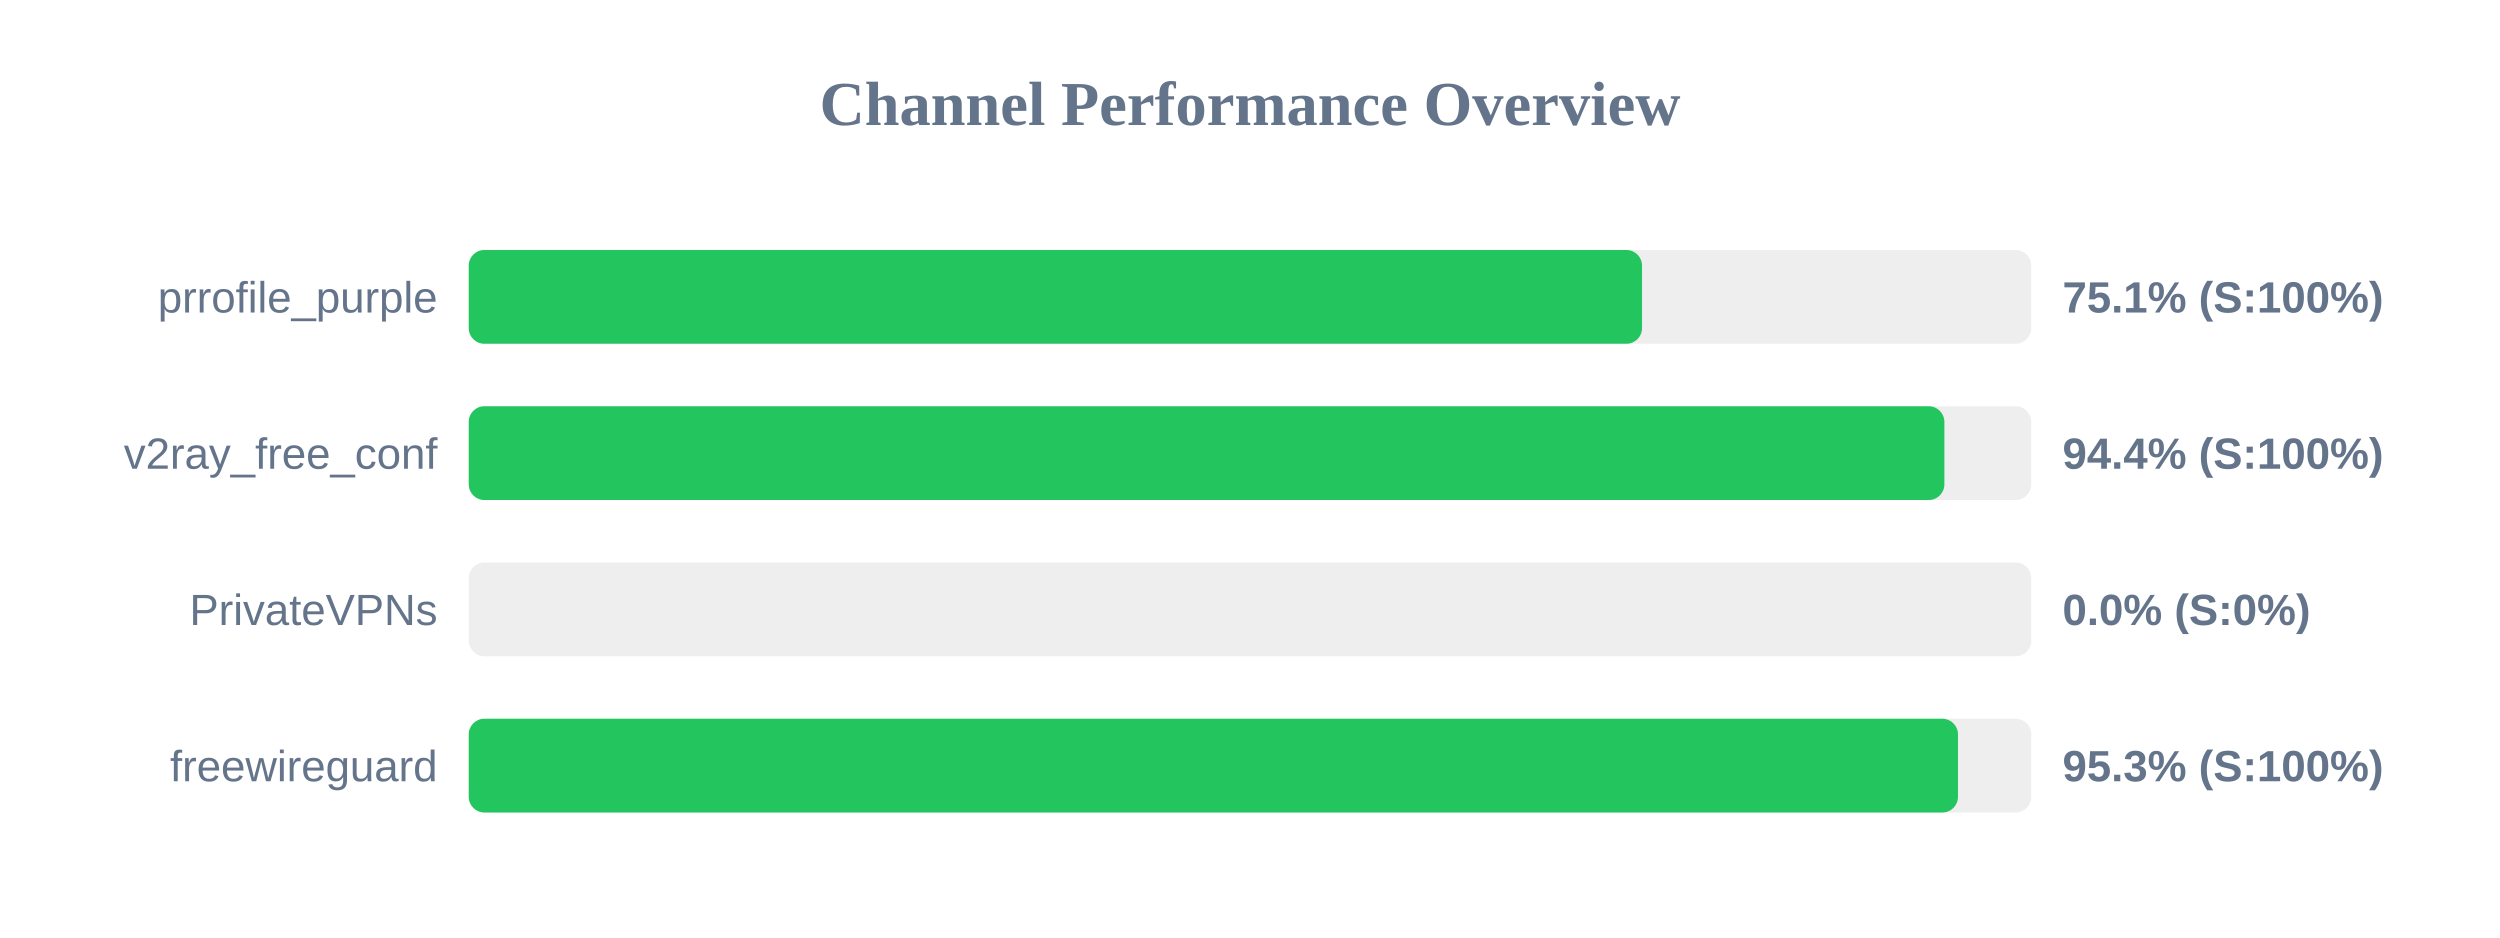
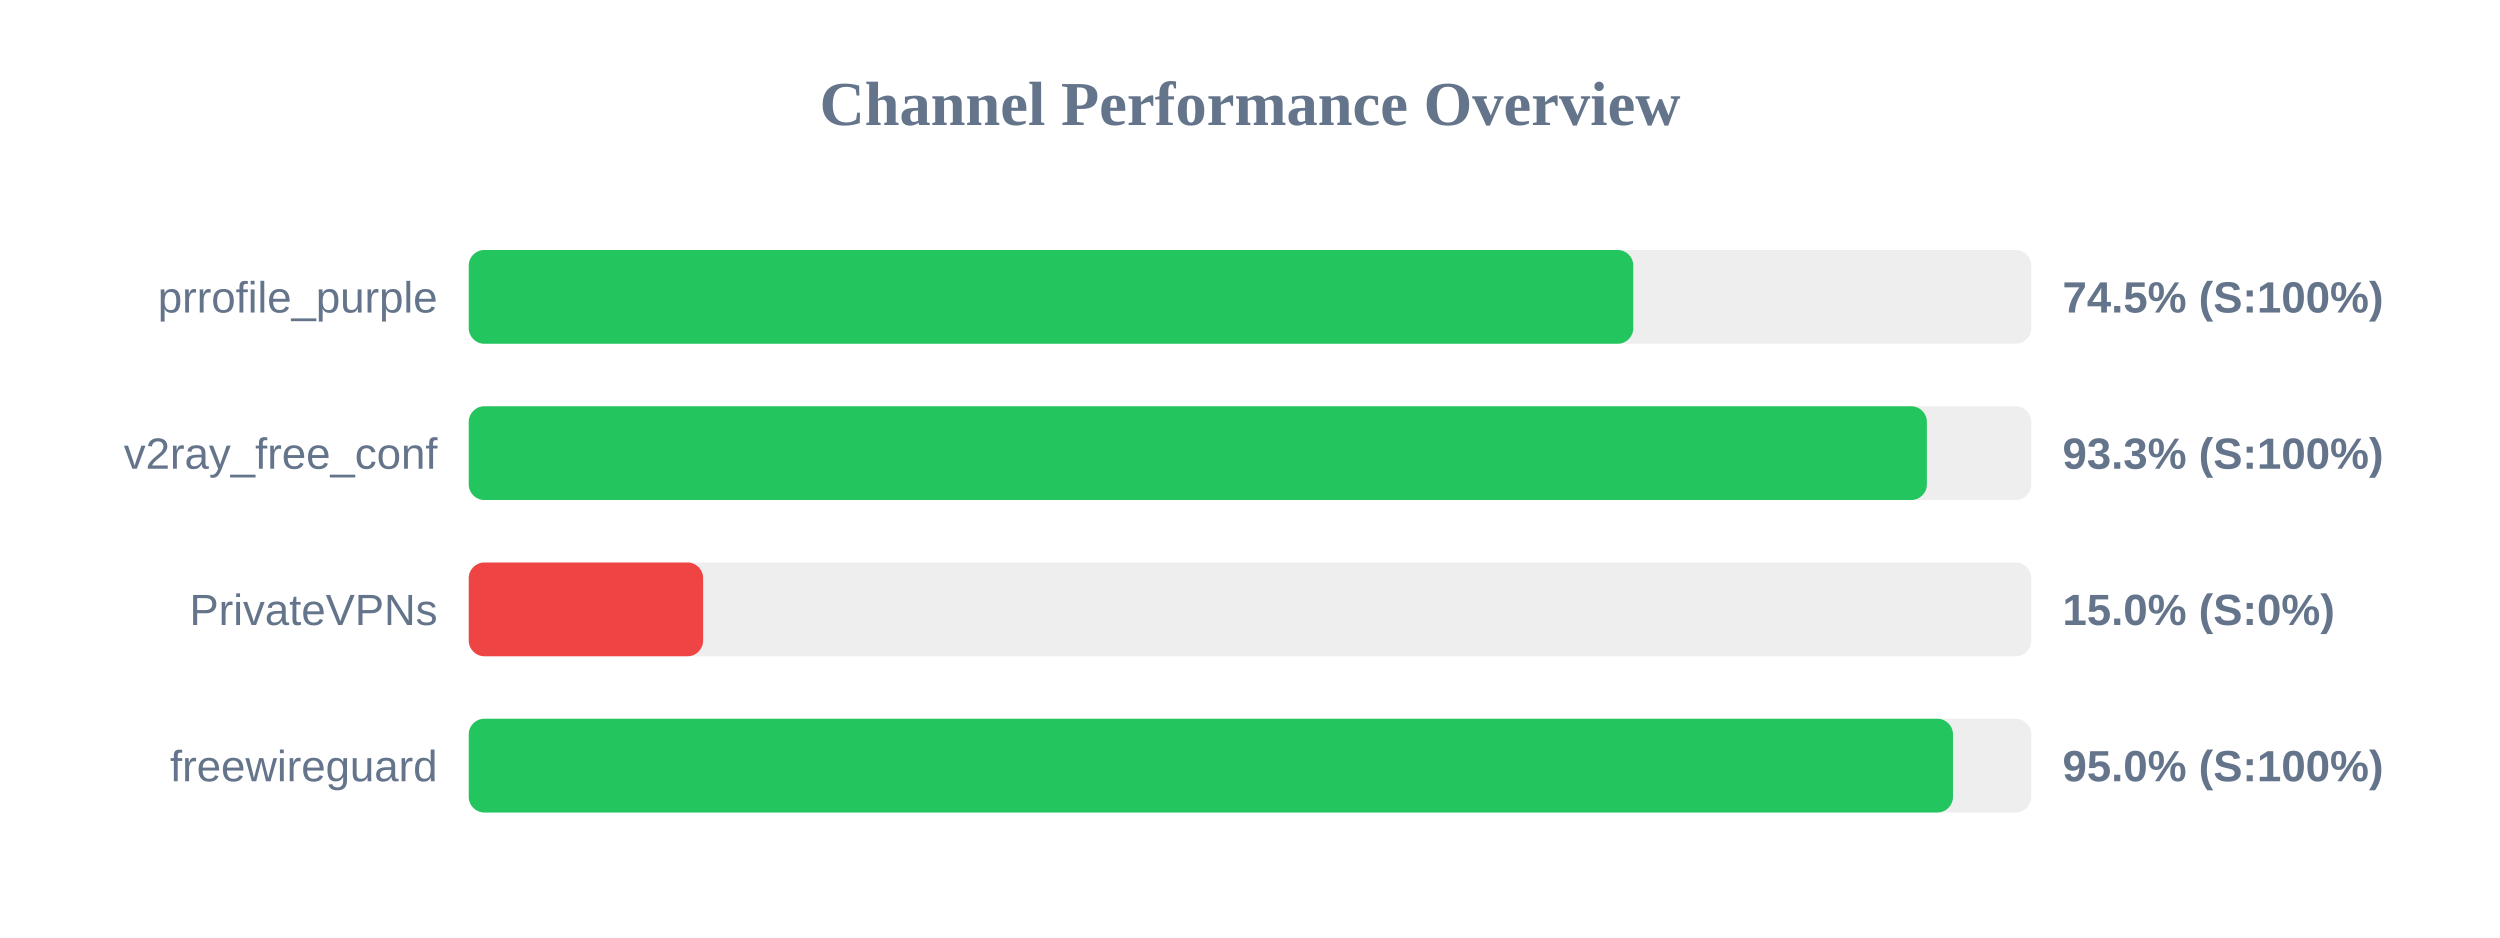
<svg xmlns="http://www.w3.org/2000/svg" width="800" height="300" version="1.1">
  <style>
        .row { font: 14px Arial; fill: #64748b; }
        .score { font: bold 14px Arial; fill: #64748b; }
    </style>
  <text x="400" y="40" text-anchor="middle" font-size="20px" font-weight="bold" fill="#64748b">Channel Performance Overview</text>
  <rect x="150" y="80" width="500" height="30" fill="#eee" rx="5" />
-   <rect x="150" y="80" width="375.45" height="30" fill="#22c55e" rx="5" />
+   <rect x="150" y="80" width="372.65" height="30" fill="#22c55e" rx="5" />
  <text x="140" y="100" text-anchor="end" class="row">prrofile_purple</text>
-   <text x="660" y="100" text-anchor="start" class="score">75.1% (S:100%)</text>
+   <text x="660" y="100" text-anchor="start" class="score">74.5% (S:100%)</text>
  <rect x="150" y="130" width="500" height="30" fill="#eee" rx="5" />
-   <rect x="150" y="130" width="472.2" height="30" fill="#22c55e" rx="5" />
+   <rect x="150" y="130" width="466.6" height="30" fill="#22c55e" rx="5" />
  <text x="140" y="150" text-anchor="end" class="row">v2ray_free_conf</text>
-   <text x="660" y="150" text-anchor="start" class="score">94.4% (S:100%)</text>
+   <text x="660" y="150" text-anchor="start" class="score">93.3% (S:100%)</text>
  <rect x="150" y="180" width="500" height="30" fill="#eee" rx="5" />
-   <rect x="150" y="180" width="0.0" height="30" fill="#ef4444" rx="5" />
+   <rect x="150" y="180" width="75.0" height="30" fill="#ef4444" rx="5" />
  <text x="140" y="200" text-anchor="end" class="row">PrivateVPNs</text>
-   <text x="660" y="200" text-anchor="start" class="score">0.0% (S:0%)</text>
+   <text x="660" y="200" text-anchor="start" class="score">15.0% (S:0%)</text>
  <rect x="150" y="230" width="500" height="30" fill="#eee" rx="5" />
-   <rect x="150" y="230" width="476.55" height="30" fill="#22c55e" rx="5" />
+   <rect x="150" y="230" width="474.95" height="30" fill="#22c55e" rx="5" />
  <text x="140" y="250" text-anchor="end" class="row">freewireguard</text>
-   <text x="660" y="250" text-anchor="start" class="score">95.3% (S:100%)</text>
+   <text x="660" y="250" text-anchor="start" class="score">95.0% (S:100%)</text>
</svg>
